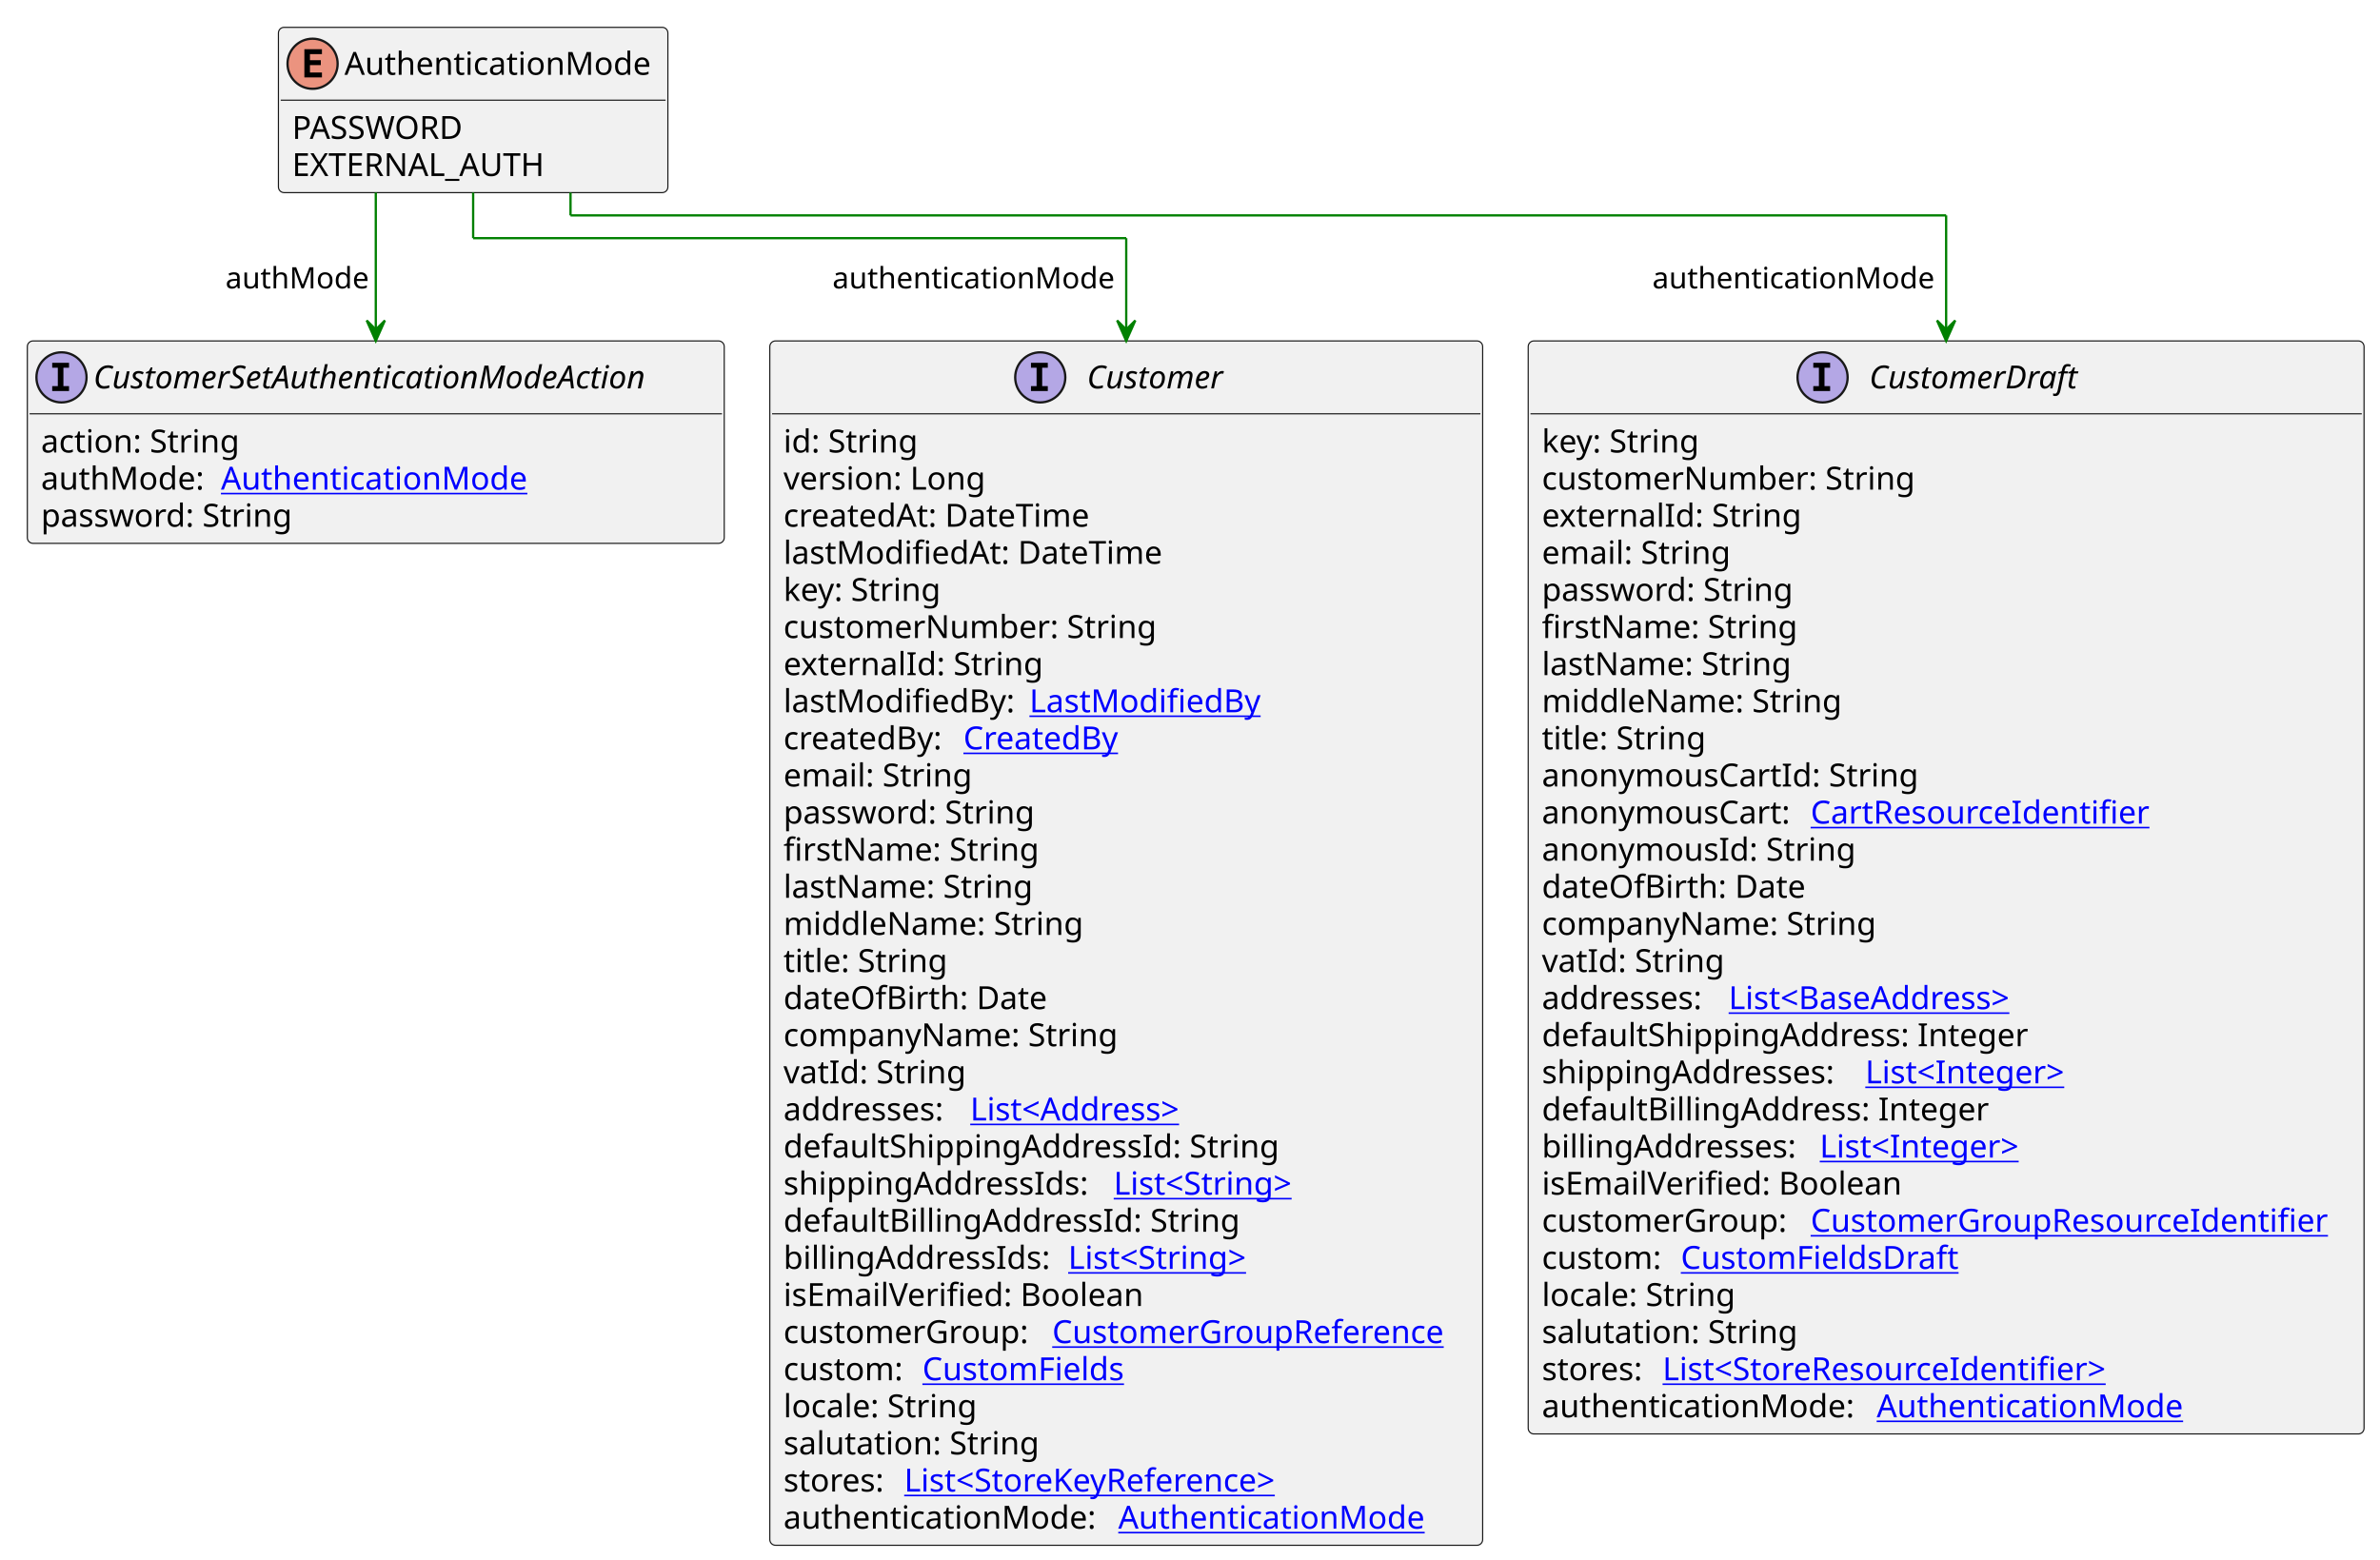
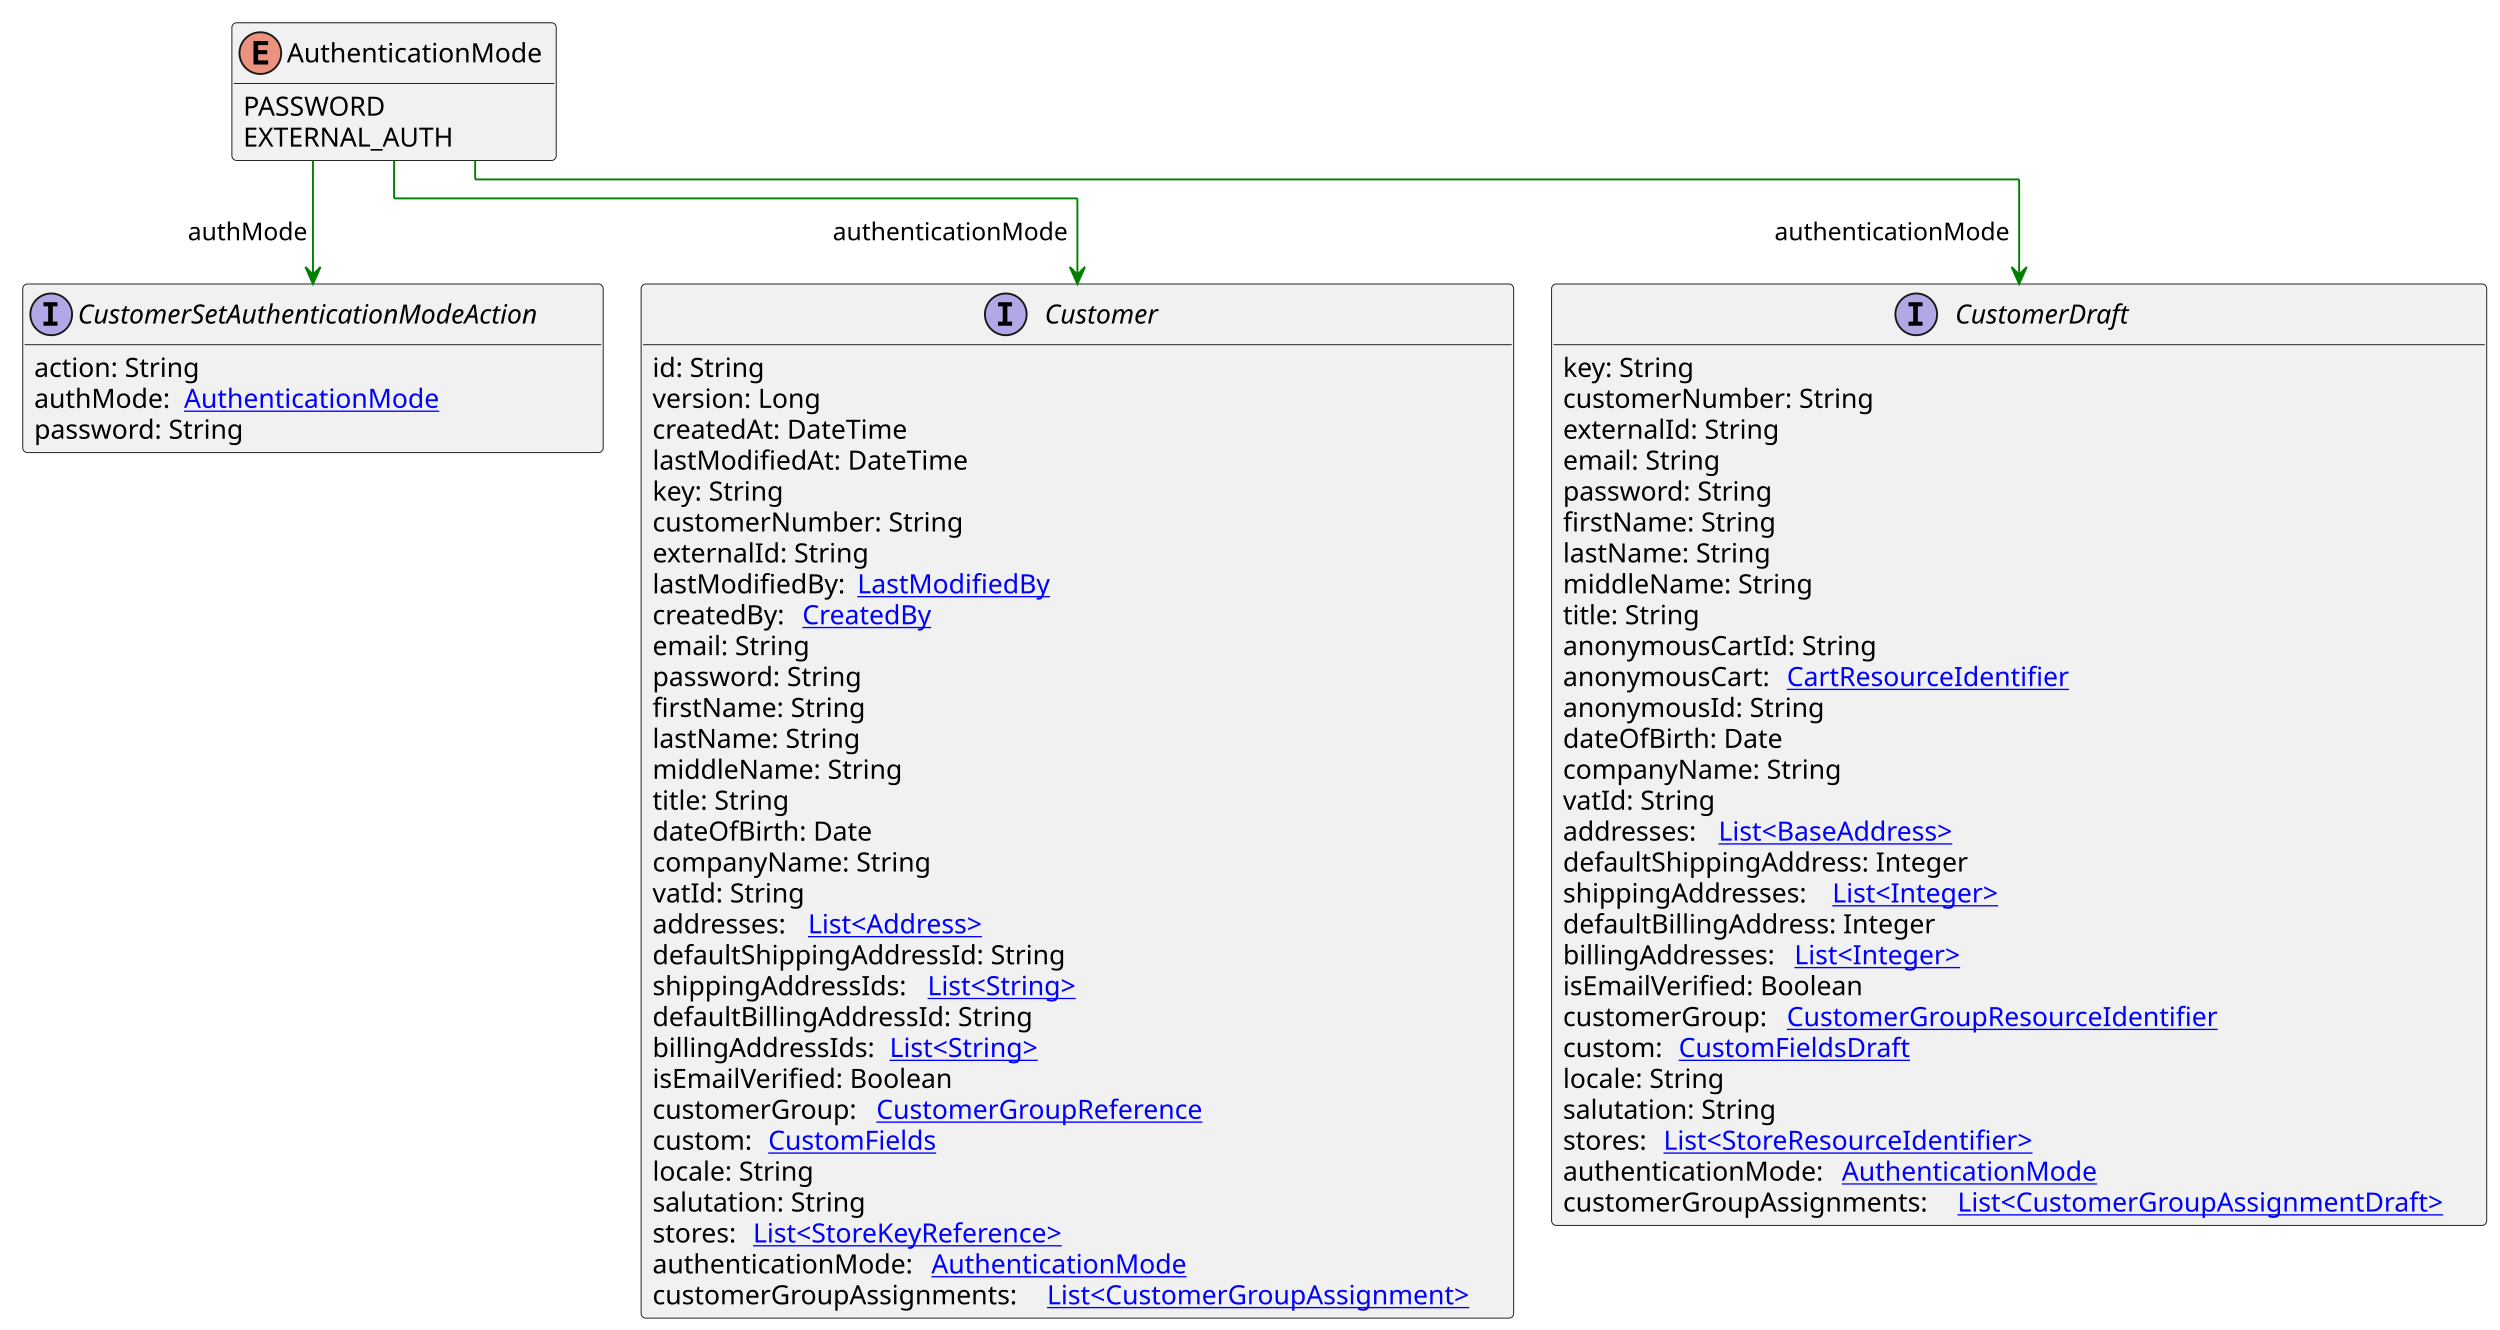
- <svg xmlns="http://www.w3.org/2000/svg" xmlns:xlink="http://www.w3.org/1999/xlink" contentStyleType="text/css" height="685px" preserveAspectRatio="none" style="width:1045px;height:685px;background:#FFFFFF;" version="1.1" viewBox="0 0 1045 685" width="1045px" zoomAndPan="magnify">
+ <svg xmlns="http://www.w3.org/2000/svg" xmlns:xlink="http://www.w3.org/1999/xlink" contentStyleType="text/css" height="701px" preserveAspectRatio="none" style="width:1318px;height:701px;background:#FFFFFF;" version="1.1" viewBox="0 0 1318 701" width="1318px" zoomAndPan="magnify">
  <defs />
  <g>
    <g id="elem_AuthenticationMode">
      <rect codeLine="3" fill="#F1F1F1" height="72.594" id="AuthenticationMode" rx="2.5" ry="2.5" style="stroke:#181818;stroke-width:0.5;" width="171" x="122.25" y="12" />
      <ellipse cx="137.25" cy="28" fill="#EB937F" rx="11" ry="11" style="stroke:#181818;stroke-width:1.0;" />
      <path d="M141.359,34 L133.641,34 L133.641,21.609 L141.359,21.609 L141.359,23.766 L136.094,23.766 L136.094,26.438 L140.859,26.438 L140.859,28.594 L136.094,28.594 L136.094,31.844 L141.359,31.844 L141.359,34 Z " fill="#000000" />
      <text fill="#000000" font-family="sans-serif" font-size="14" lengthAdjust="spacing" textLength="139" x="151.25" y="32.847">AuthenticationMode</text>
      <line style="stroke:#181818;stroke-width:0.5;" x1="123.25" x2="292.25" y1="44" y2="44" />
      <text fill="#000000" font-family="sans-serif" font-size="14" lengthAdjust="spacing" textLength="81" x="128.25" y="60.995">PASSWORD</text>
      <text fill="#000000" font-family="sans-serif" font-size="14" lengthAdjust="spacing" textLength="117" x="128.25" y="77.292">EXTERNAL_AUTH</text>
    </g>
    <a href="Customer.svg" target="_top" title="Customer.svg" xlink:actuate="onRequest" xlink:href="Customer.svg" xlink:show="new" xlink:title="Customer.svg" xlink:type="simple">
      <g id="elem_Customer">
-         <rect codeLine="7" fill="#F1F1F1" height="528.906" id="Customer" rx="2.5" ry="2.5" style="stroke:#181818;stroke-width:0.5;" width="313" x="338" y="149.727" />
-         <ellipse cx="456.75" cy="165.727" fill="#B4A7E5" rx="11" ry="11" style="stroke:#181818;stroke-width:1.0;" />
-         <path d="M452.672,161.492 L452.672,159.336 L460.062,159.336 L460.062,161.492 L457.594,161.492 L457.594,169.57 L460.062,169.57 L460.062,171.727 L452.672,171.727 L452.672,169.57 L455.141,169.57 L455.141,161.492 L452.672,161.492 Z " fill="#000000" />
-         <text fill="#000000" font-family="sans-serif" font-size="14" font-style="italic" lengthAdjust="spacing" textLength="67" x="477.25" y="170.573">Customer</text>
-         <line style="stroke:#181818;stroke-width:0.5;" x1="339" x2="650" y1="181.727" y2="181.727" />
+         <rect codeLine="7" fill="#F1F1F1" height="545.203" id="Customer" rx="2.5" ry="2.5" style="stroke:#181818;stroke-width:0.5;" width="460" x="338" y="149.727" />
+         <ellipse cx="530.25" cy="165.727" fill="#B4A7E5" rx="11" ry="11" style="stroke:#181818;stroke-width:1.0;" />
+         <path d="M526.172,161.492 L526.172,159.336 L533.562,159.336 L533.562,161.492 L531.094,161.492 L531.094,169.57 L533.562,169.57 L533.562,171.727 L526.172,171.727 L526.172,169.57 L528.641,169.57 L528.641,161.492 L526.172,161.492 Z " fill="#000000" />
+         <text fill="#000000" font-family="sans-serif" font-size="14" font-style="italic" lengthAdjust="spacing" textLength="67" x="550.75" y="170.573">Customer</text>
+         <line style="stroke:#181818;stroke-width:0.5;" x1="339" x2="797" y1="181.727" y2="181.727" />
        <text fill="#000000" font-family="sans-serif" font-size="14" lengthAdjust="spacing" textLength="61" x="344" y="198.722">id: String</text>
        <text fill="#000000" font-family="sans-serif" font-size="14" lengthAdjust="spacing" textLength="93" x="344" y="215.019">version: Long</text>
        <text fill="#000000" font-family="sans-serif" font-size="14" lengthAdjust="spacing" textLength="143" x="344" y="231.315">createdAt: DateTime</text>
        <text fill="#000000" font-family="sans-serif" font-size="14" lengthAdjust="spacing" textLength="172" x="344" y="247.612">lastModifiedAt: DateTime</text>
        <text fill="#000000" font-family="sans-serif" font-size="14" lengthAdjust="spacing" textLength="73" x="344" y="263.909">key: String</text>
        <text fill="#000000" font-family="sans-serif" font-size="14" lengthAdjust="spacing" textLength="170" x="344" y="280.206">customerNumber: String</text>
        <text fill="#000000" font-family="sans-serif" font-size="14" lengthAdjust="spacing" textLength="116" x="344" y="296.503">externalId: String</text>
        <text fill="#000000" font-family="sans-serif" font-size="14" lengthAdjust="spacing" textLength="104" x="344" y="312.8">lastModifiedBy:</text>
        <a href="LastModifiedBy.svg" target="_top" title="LastModifiedBy.svg" xlink:actuate="onRequest" xlink:href="LastModifiedBy.svg" xlink:show="new" xlink:title="LastModifiedBy.svg" xlink:type="simple">
          <text fill="#0000FF" font-family="sans-serif" font-size="14" lengthAdjust="spacing" text-decoration="underline" textLength="103" x="452" y="312.8">LastModifiedBy</text>
        </a>
        <text fill="#000000" font-family="sans-serif" font-size="14" lengthAdjust="spacing" textLength="75" x="344" y="329.097">createdBy:</text>
        <a href="CreatedBy.svg" target="_top" title="CreatedBy.svg" xlink:actuate="onRequest" xlink:href="CreatedBy.svg" xlink:show="new" xlink:title="CreatedBy.svg" xlink:type="simple">
          <text fill="#0000FF" font-family="sans-serif" font-size="14" lengthAdjust="spacing" text-decoration="underline" textLength="72" x="423" y="329.097">CreatedBy</text>
        </a>
        <text fill="#000000" font-family="sans-serif" font-size="14" lengthAdjust="spacing" textLength="85" x="344" y="345.394">email: String</text>
        <text fill="#000000" font-family="sans-serif" font-size="14" lengthAdjust="spacing" textLength="116" x="344" y="361.69">password: String</text>
        <text fill="#000000" font-family="sans-serif" font-size="14" lengthAdjust="spacing" textLength="114" x="344" y="377.987">firstName: String</text>
        <text fill="#000000" font-family="sans-serif" font-size="14" lengthAdjust="spacing" textLength="113" x="344" y="394.284">lastName: String</text>
        <text fill="#000000" font-family="sans-serif" font-size="14" lengthAdjust="spacing" textLength="135" x="344" y="410.581">middleName: String</text>
        <text fill="#000000" font-family="sans-serif" font-size="14" lengthAdjust="spacing" textLength="74" x="344" y="426.878">title: String</text>
        <text fill="#000000" font-family="sans-serif" font-size="14" lengthAdjust="spacing" textLength="120" x="344" y="443.175">dateOfBirth: Date</text>
        <text fill="#000000" font-family="sans-serif" font-size="14" lengthAdjust="spacing" textLength="152" x="344" y="459.472">companyName: String</text>
        <text fill="#000000" font-family="sans-serif" font-size="14" lengthAdjust="spacing" textLength="81" x="344" y="475.769">vatId: String</text>
        <text fill="#000000" font-family="sans-serif" font-size="14" lengthAdjust="spacing" textLength="78" x="344" y="492.065">addresses:</text>
        <a href="Address.svg" target="_top" title="Address.svg" xlink:actuate="onRequest" xlink:href="Address.svg" xlink:show="new" xlink:title="Address.svg" xlink:type="simple">
          <text fill="#0000FF" font-family="sans-serif" font-size="14" lengthAdjust="spacing" text-decoration="underline" textLength="104" x="426" y="492.065">List&lt;Address&gt;</text>
        </a>
        <text fill="#000000" font-family="sans-serif" font-size="14" lengthAdjust="spacing" textLength="225" x="344" y="508.362">defaultShippingAddressId: String</text>
        <text fill="#000000" font-family="sans-serif" font-size="14" lengthAdjust="spacing" textLength="141" x="344" y="524.659">shippingAddressIds:</text>
        <a href="String.svg" target="_top" title="String.svg" xlink:actuate="onRequest" xlink:href="String.svg" xlink:show="new" xlink:title="String.svg" xlink:type="simple">
          <text fill="#0000FF" font-family="sans-serif" font-size="14" lengthAdjust="spacing" text-decoration="underline" textLength="87" x="489" y="524.659">List&lt;String&gt;</text>
        </a>
        <text fill="#000000" font-family="sans-serif" font-size="14" lengthAdjust="spacing" textLength="205" x="344" y="540.956">defaultBillingAddressId: String</text>
        <text fill="#000000" font-family="sans-serif" font-size="14" lengthAdjust="spacing" textLength="121" x="344" y="557.253">billingAddressIds:</text>
        <a href="String.svg" target="_top" title="String.svg" xlink:actuate="onRequest" xlink:href="String.svg" xlink:show="new" xlink:title="String.svg" xlink:type="simple">
          <text fill="#0000FF" font-family="sans-serif" font-size="14" lengthAdjust="spacing" text-decoration="underline" textLength="87" x="469" y="557.253">List&lt;String&gt;</text>
        </a>
        <text fill="#000000" font-family="sans-serif" font-size="14" lengthAdjust="spacing" textLength="164" x="344" y="573.55">isEmailVerified: Boolean</text>
        <text fill="#000000" font-family="sans-serif" font-size="14" lengthAdjust="spacing" textLength="114" x="344" y="589.847">customerGroup:</text>
        <a href="CustomerGroupReference.svg" target="_top" title="CustomerGroupReference.svg" xlink:actuate="onRequest" xlink:href="CustomerGroupReference.svg" xlink:show="new" xlink:title="CustomerGroupReference.svg" xlink:type="simple">
          <text fill="#0000FF" font-family="sans-serif" font-size="14" lengthAdjust="spacing" text-decoration="underline" textLength="183" x="462" y="589.847">CustomerGroupReference</text>
        </a>
        <text fill="#000000" font-family="sans-serif" font-size="14" lengthAdjust="spacing" textLength="57" x="344" y="606.144">custom:</text>
        <a href="CustomFields.svg" target="_top" title="CustomFields.svg" xlink:actuate="onRequest" xlink:href="CustomFields.svg" xlink:show="new" xlink:title="CustomFields.svg" xlink:type="simple">
          <text fill="#0000FF" font-family="sans-serif" font-size="14" lengthAdjust="spacing" text-decoration="underline" textLength="94" x="405" y="606.144">CustomFields</text>
        </a>
        <text fill="#000000" font-family="sans-serif" font-size="14" lengthAdjust="spacing" textLength="89" x="344" y="622.44">locale: String</text>
        <text fill="#000000" font-family="sans-serif" font-size="14" lengthAdjust="spacing" textLength="116" x="344" y="638.737">salutation: String</text>
        <text fill="#000000" font-family="sans-serif" font-size="14" lengthAdjust="spacing" textLength="49" x="344" y="655.034">stores:</text>
        <a href="StoreKeyReference.svg" target="_top" title="StoreKeyReference.svg" xlink:actuate="onRequest" xlink:href="StoreKeyReference.svg" xlink:show="new" xlink:title="StoreKeyReference.svg" xlink:type="simple">
          <text fill="#0000FF" font-family="sans-serif" font-size="14" lengthAdjust="spacing" text-decoration="underline" textLength="181" x="397" y="655.034">List&lt;StoreKeyReference&gt;</text>
        </a>
        <text fill="#000000" font-family="sans-serif" font-size="14" lengthAdjust="spacing" textLength="143" x="344" y="671.331">authenticationMode:</text>
        <a href="AuthenticationMode.svg" target="_top" title="AuthenticationMode.svg" xlink:actuate="onRequest" xlink:href="AuthenticationMode.svg" xlink:show="new" xlink:title="AuthenticationMode.svg" xlink:type="simple">
          <text fill="#0000FF" font-family="sans-serif" font-size="14" lengthAdjust="spacing" text-decoration="underline" textLength="139" x="491" y="671.331">AuthenticationMode</text>
        </a>
+         <text fill="#000000" font-family="sans-serif" font-size="14" lengthAdjust="spacing" textLength="204" x="344" y="687.628">customerGroupAssignments:</text>
+         <a href="CustomerGroupAssignment.svg" target="_top" title="CustomerGroupAssignment.svg" xlink:actuate="onRequest" xlink:href="CustomerGroupAssignment.svg" xlink:show="new" xlink:title="CustomerGroupAssignment.svg" xlink:type="simple">
+           <text fill="#0000FF" font-family="sans-serif" font-size="14" lengthAdjust="spacing" text-decoration="underline" textLength="240" x="552" y="687.628">List&lt;CustomerGroupAssignment&gt;</text>
+         </a>
      </g>
    </a>
    <a href="CustomerDraft.svg" target="_top" title="CustomerDraft.svg" xlink:actuate="onRequest" xlink:href="CustomerDraft.svg" xlink:show="new" xlink:title="CustomerDraft.svg" xlink:type="simple">
      <g id="elem_CustomerDraft">
-         <rect codeLine="39" fill="#F1F1F1" height="480.016" id="CustomerDraft" rx="2.5" ry="2.5" style="stroke:#181818;stroke-width:0.5;" width="367" x="671" y="149.727" />
-         <ellipse cx="800.25" cy="165.727" fill="#B4A7E5" rx="11" ry="11" style="stroke:#181818;stroke-width:1.0;" />
-         <path d="M796.172,161.492 L796.172,159.336 L803.562,159.336 L803.562,161.492 L801.094,161.492 L801.094,169.57 L803.562,169.57 L803.562,171.727 L796.172,171.727 L796.172,169.57 L798.641,169.57 L798.641,161.492 L796.172,161.492 Z " fill="#000000" />
-         <text fill="#000000" font-family="sans-serif" font-size="14" font-style="italic" lengthAdjust="spacing" textLength="100" x="820.75" y="170.573">CustomerDraft</text>
-         <line style="stroke:#181818;stroke-width:0.5;" x1="672" x2="1037" y1="181.727" y2="181.727" />
-         <text fill="#000000" font-family="sans-serif" font-size="14" lengthAdjust="spacing" textLength="73" x="677" y="198.722">key: String</text>
-         <text fill="#000000" font-family="sans-serif" font-size="14" lengthAdjust="spacing" textLength="170" x="677" y="215.019">customerNumber: String</text>
-         <text fill="#000000" font-family="sans-serif" font-size="14" lengthAdjust="spacing" textLength="116" x="677" y="231.315">externalId: String</text>
-         <text fill="#000000" font-family="sans-serif" font-size="14" lengthAdjust="spacing" textLength="85" x="677" y="247.612">email: String</text>
-         <text fill="#000000" font-family="sans-serif" font-size="14" lengthAdjust="spacing" textLength="116" x="677" y="263.909">password: String</text>
-         <text fill="#000000" font-family="sans-serif" font-size="14" lengthAdjust="spacing" textLength="114" x="677" y="280.206">firstName: String</text>
-         <text fill="#000000" font-family="sans-serif" font-size="14" lengthAdjust="spacing" textLength="113" x="677" y="296.503">lastName: String</text>
-         <text fill="#000000" font-family="sans-serif" font-size="14" lengthAdjust="spacing" textLength="135" x="677" y="312.8">middleName: String</text>
-         <text fill="#000000" font-family="sans-serif" font-size="14" lengthAdjust="spacing" textLength="74" x="677" y="329.097">title: String</text>
-         <text fill="#000000" font-family="sans-serif" font-size="14" lengthAdjust="spacing" textLength="170" x="677" y="345.394">anonymousCartId: String</text>
-         <text fill="#000000" font-family="sans-serif" font-size="14" lengthAdjust="spacing" textLength="114" x="677" y="361.69">anonymousCart:</text>
+         <rect codeLine="40" fill="#F1F1F1" height="496.312" id="CustomerDraft" rx="2.5" ry="2.5" style="stroke:#181818;stroke-width:0.5;" width="493" x="818" y="149.727" />
+         <ellipse cx="1010.25" cy="165.727" fill="#B4A7E5" rx="11" ry="11" style="stroke:#181818;stroke-width:1.0;" />
+         <path d="M1006.172,161.492 L1006.172,159.336 L1013.562,159.336 L1013.562,161.492 L1011.094,161.492 L1011.094,169.57 L1013.562,169.57 L1013.562,171.727 L1006.172,171.727 L1006.172,169.57 L1008.641,169.57 L1008.641,161.492 L1006.172,161.492 Z " fill="#000000" />
+         <text fill="#000000" font-family="sans-serif" font-size="14" font-style="italic" lengthAdjust="spacing" textLength="100" x="1030.75" y="170.573">CustomerDraft</text>
+         <line style="stroke:#181818;stroke-width:0.5;" x1="819" x2="1310" y1="181.727" y2="181.727" />
+         <text fill="#000000" font-family="sans-serif" font-size="14" lengthAdjust="spacing" textLength="73" x="824" y="198.722">key: String</text>
+         <text fill="#000000" font-family="sans-serif" font-size="14" lengthAdjust="spacing" textLength="170" x="824" y="215.019">customerNumber: String</text>
+         <text fill="#000000" font-family="sans-serif" font-size="14" lengthAdjust="spacing" textLength="116" x="824" y="231.315">externalId: String</text>
+         <text fill="#000000" font-family="sans-serif" font-size="14" lengthAdjust="spacing" textLength="85" x="824" y="247.612">email: String</text>
+         <text fill="#000000" font-family="sans-serif" font-size="14" lengthAdjust="spacing" textLength="116" x="824" y="263.909">password: String</text>
+         <text fill="#000000" font-family="sans-serif" font-size="14" lengthAdjust="spacing" textLength="114" x="824" y="280.206">firstName: String</text>
+         <text fill="#000000" font-family="sans-serif" font-size="14" lengthAdjust="spacing" textLength="113" x="824" y="296.503">lastName: String</text>
+         <text fill="#000000" font-family="sans-serif" font-size="14" lengthAdjust="spacing" textLength="135" x="824" y="312.8">middleName: String</text>
+         <text fill="#000000" font-family="sans-serif" font-size="14" lengthAdjust="spacing" textLength="74" x="824" y="329.097">title: String</text>
+         <text fill="#000000" font-family="sans-serif" font-size="14" lengthAdjust="spacing" textLength="170" x="824" y="345.394">anonymousCartId: String</text>
+         <text fill="#000000" font-family="sans-serif" font-size="14" lengthAdjust="spacing" textLength="114" x="824" y="361.69">anonymousCart:</text>
        <a href="CartResourceIdentifier.svg" target="_top" title="CartResourceIdentifier.svg" xlink:actuate="onRequest" xlink:href="CartResourceIdentifier.svg" xlink:show="new" xlink:title="CartResourceIdentifier.svg" xlink:type="simple">
-           <text fill="#0000FF" font-family="sans-serif" font-size="14" lengthAdjust="spacing" text-decoration="underline" textLength="154" x="795" y="361.69">CartResourceIdentifier</text>
+           <text fill="#0000FF" font-family="sans-serif" font-size="14" lengthAdjust="spacing" text-decoration="underline" textLength="154" x="942" y="361.69">CartResourceIdentifier</text>
        </a>
-         <text fill="#000000" font-family="sans-serif" font-size="14" lengthAdjust="spacing" textLength="142" x="677" y="377.987">anonymousId: String</text>
-         <text fill="#000000" font-family="sans-serif" font-size="14" lengthAdjust="spacing" textLength="120" x="677" y="394.284">dateOfBirth: Date</text>
-         <text fill="#000000" font-family="sans-serif" font-size="14" lengthAdjust="spacing" textLength="152" x="677" y="410.581">companyName: String</text>
-         <text fill="#000000" font-family="sans-serif" font-size="14" lengthAdjust="spacing" textLength="81" x="677" y="426.878">vatId: String</text>
-         <text fill="#000000" font-family="sans-serif" font-size="14" lengthAdjust="spacing" textLength="78" x="677" y="443.175">addresses:</text>
+         <text fill="#000000" font-family="sans-serif" font-size="14" lengthAdjust="spacing" textLength="142" x="824" y="377.987">anonymousId: String</text>
+         <text fill="#000000" font-family="sans-serif" font-size="14" lengthAdjust="spacing" textLength="120" x="824" y="394.284">dateOfBirth: Date</text>
+         <text fill="#000000" font-family="sans-serif" font-size="14" lengthAdjust="spacing" textLength="152" x="824" y="410.581">companyName: String</text>
+         <text fill="#000000" font-family="sans-serif" font-size="14" lengthAdjust="spacing" textLength="81" x="824" y="426.878">vatId: String</text>
+         <text fill="#000000" font-family="sans-serif" font-size="14" lengthAdjust="spacing" textLength="78" x="824" y="443.175">addresses:</text>
        <a href="BaseAddress.svg" target="_top" title="BaseAddress.svg" xlink:actuate="onRequest" xlink:href="BaseAddress.svg" xlink:show="new" xlink:title="BaseAddress.svg" xlink:type="simple">
-           <text fill="#0000FF" font-family="sans-serif" font-size="14" lengthAdjust="spacing" text-decoration="underline" textLength="139" x="759" y="443.175">List&lt;BaseAddress&gt;</text>
+           <text fill="#0000FF" font-family="sans-serif" font-size="14" lengthAdjust="spacing" text-decoration="underline" textLength="139" x="906" y="443.175">List&lt;BaseAddress&gt;</text>
        </a>
-         <text fill="#000000" font-family="sans-serif" font-size="14" lengthAdjust="spacing" textLength="222" x="677" y="459.472">defaultShippingAddress: Integer</text>
-         <text fill="#000000" font-family="sans-serif" font-size="14" lengthAdjust="spacing" textLength="138" x="677" y="475.769">shippingAddresses:</text>
+         <text fill="#000000" font-family="sans-serif" font-size="14" lengthAdjust="spacing" textLength="222" x="824" y="459.472">defaultShippingAddress: Integer</text>
+         <text fill="#000000" font-family="sans-serif" font-size="14" lengthAdjust="spacing" textLength="138" x="824" y="475.769">shippingAddresses:</text>
        <a href="Integer.svg" target="_top" title="Integer.svg" xlink:actuate="onRequest" xlink:href="Integer.svg" xlink:show="new" xlink:title="Integer.svg" xlink:type="simple">
-           <text fill="#0000FF" font-family="sans-serif" font-size="14" lengthAdjust="spacing" text-decoration="underline" textLength="96" x="819" y="475.769">List&lt;Integer&gt;</text>
+           <text fill="#0000FF" font-family="sans-serif" font-size="14" lengthAdjust="spacing" text-decoration="underline" textLength="96" x="966" y="475.769">List&lt;Integer&gt;</text>
        </a>
-         <text fill="#000000" font-family="sans-serif" font-size="14" lengthAdjust="spacing" textLength="202" x="677" y="492.065">defaultBillingAddress: Integer</text>
-         <text fill="#000000" font-family="sans-serif" font-size="14" lengthAdjust="spacing" textLength="118" x="677" y="508.362">billingAddresses:</text>
+         <text fill="#000000" font-family="sans-serif" font-size="14" lengthAdjust="spacing" textLength="202" x="824" y="492.065">defaultBillingAddress: Integer</text>
+         <text fill="#000000" font-family="sans-serif" font-size="14" lengthAdjust="spacing" textLength="118" x="824" y="508.362">billingAddresses:</text>
        <a href="Integer.svg" target="_top" title="Integer.svg" xlink:actuate="onRequest" xlink:href="Integer.svg" xlink:show="new" xlink:title="Integer.svg" xlink:type="simple">
-           <text fill="#0000FF" font-family="sans-serif" font-size="14" lengthAdjust="spacing" text-decoration="underline" textLength="96" x="799" y="508.362">List&lt;Integer&gt;</text>
+           <text fill="#0000FF" font-family="sans-serif" font-size="14" lengthAdjust="spacing" text-decoration="underline" textLength="96" x="946" y="508.362">List&lt;Integer&gt;</text>
        </a>
-         <text fill="#000000" font-family="sans-serif" font-size="14" lengthAdjust="spacing" textLength="164" x="677" y="524.659">isEmailVerified: Boolean</text>
-         <text fill="#000000" font-family="sans-serif" font-size="14" lengthAdjust="spacing" textLength="114" x="677" y="540.956">customerGroup:</text>
+         <text fill="#000000" font-family="sans-serif" font-size="14" lengthAdjust="spacing" textLength="164" x="824" y="524.659">isEmailVerified: Boolean</text>
+         <text fill="#000000" font-family="sans-serif" font-size="14" lengthAdjust="spacing" textLength="114" x="824" y="540.956">customerGroup:</text>
        <a href="CustomerGroupResourceIdentifier.svg" target="_top" title="CustomerGroupResourceIdentifier.svg" xlink:actuate="onRequest" xlink:href="CustomerGroupResourceIdentifier.svg" xlink:show="new" xlink:title="CustomerGroupResourceIdentifier.svg" xlink:type="simple">
-           <text fill="#0000FF" font-family="sans-serif" font-size="14" lengthAdjust="spacing" text-decoration="underline" textLength="237" x="795" y="540.956">CustomerGroupResourceIdentifier</text>
+           <text fill="#0000FF" font-family="sans-serif" font-size="14" lengthAdjust="spacing" text-decoration="underline" textLength="237" x="942" y="540.956">CustomerGroupResourceIdentifier</text>
        </a>
-         <text fill="#000000" font-family="sans-serif" font-size="14" lengthAdjust="spacing" textLength="57" x="677" y="557.253">custom:</text>
+         <text fill="#000000" font-family="sans-serif" font-size="14" lengthAdjust="spacing" textLength="57" x="824" y="557.253">custom:</text>
        <a href="CustomFieldsDraft.svg" target="_top" title="CustomFieldsDraft.svg" xlink:actuate="onRequest" xlink:href="CustomFieldsDraft.svg" xlink:show="new" xlink:title="CustomFieldsDraft.svg" xlink:type="simple">
-           <text fill="#0000FF" font-family="sans-serif" font-size="14" lengthAdjust="spacing" text-decoration="underline" textLength="127" x="738" y="557.253">CustomFieldsDraft</text>
+           <text fill="#0000FF" font-family="sans-serif" font-size="14" lengthAdjust="spacing" text-decoration="underline" textLength="127" x="885" y="557.253">CustomFieldsDraft</text>
        </a>
-         <text fill="#000000" font-family="sans-serif" font-size="14" lengthAdjust="spacing" textLength="89" x="677" y="573.55">locale: String</text>
-         <text fill="#000000" font-family="sans-serif" font-size="14" lengthAdjust="spacing" textLength="116" x="677" y="589.847">salutation: String</text>
-         <text fill="#000000" font-family="sans-serif" font-size="14" lengthAdjust="spacing" textLength="49" x="677" y="606.144">stores:</text>
+         <text fill="#000000" font-family="sans-serif" font-size="14" lengthAdjust="spacing" textLength="89" x="824" y="573.55">locale: String</text>
+         <text fill="#000000" font-family="sans-serif" font-size="14" lengthAdjust="spacing" textLength="116" x="824" y="589.847">salutation: String</text>
+         <text fill="#000000" font-family="sans-serif" font-size="14" lengthAdjust="spacing" textLength="49" x="824" y="606.144">stores:</text>
        <a href="StoreResourceIdentifier.svg" target="_top" title="StoreResourceIdentifier.svg" xlink:actuate="onRequest" xlink:href="StoreResourceIdentifier.svg" xlink:show="new" xlink:title="StoreResourceIdentifier.svg" xlink:type="simple">
-           <text fill="#0000FF" font-family="sans-serif" font-size="14" lengthAdjust="spacing" text-decoration="underline" textLength="210" x="730" y="606.144">List&lt;StoreResourceIdentifier&gt;</text>
+           <text fill="#0000FF" font-family="sans-serif" font-size="14" lengthAdjust="spacing" text-decoration="underline" textLength="210" x="877" y="606.144">List&lt;StoreResourceIdentifier&gt;</text>
        </a>
-         <text fill="#000000" font-family="sans-serif" font-size="14" lengthAdjust="spacing" textLength="143" x="677" y="622.44">authenticationMode:</text>
+         <text fill="#000000" font-family="sans-serif" font-size="14" lengthAdjust="spacing" textLength="143" x="824" y="622.44">authenticationMode:</text>
        <a href="AuthenticationMode.svg" target="_top" title="AuthenticationMode.svg" xlink:actuate="onRequest" xlink:href="AuthenticationMode.svg" xlink:show="new" xlink:title="AuthenticationMode.svg" xlink:type="simple">
-           <text fill="#0000FF" font-family="sans-serif" font-size="14" lengthAdjust="spacing" text-decoration="underline" textLength="139" x="824" y="622.44">AuthenticationMode</text>
+           <text fill="#0000FF" font-family="sans-serif" font-size="14" lengthAdjust="spacing" text-decoration="underline" textLength="139" x="971" y="622.44">AuthenticationMode</text>
+         </a>
+         <text fill="#000000" font-family="sans-serif" font-size="14" lengthAdjust="spacing" textLength="204" x="824" y="638.737">customerGroupAssignments:</text>
+         <a href="CustomerGroupAssignmentDraft.svg" target="_top" title="CustomerGroupAssignmentDraft.svg" xlink:actuate="onRequest" xlink:href="CustomerGroupAssignmentDraft.svg" xlink:show="new" xlink:title="CustomerGroupAssignmentDraft.svg" xlink:type="simple">
+           <text fill="#0000FF" font-family="sans-serif" font-size="14" lengthAdjust="spacing" text-decoration="underline" textLength="273" x="1032" y="638.737">List&lt;CustomerGroupAssignmentDraft&gt;</text>
        </a>
      </g>
    </a>
    <a href="CustomerSetAuthenticationModeAction.svg" target="_top" title="CustomerSetAuthenticationModeAction.svg" xlink:actuate="onRequest" xlink:href="CustomerSetAuthenticationModeAction.svg" xlink:show="new" xlink:title="CustomerSetAuthenticationModeAction.svg" xlink:type="simple">
      <g id="elem_CustomerSetAuthenticationModeAction">
-         <rect codeLine="68" fill="#F1F1F1" height="88.891" id="CustomerSetAuthenticationModeAction" rx="2.5" ry="2.5" style="stroke:#181818;stroke-width:0.5;" width="306" x="12" y="149.727" />
+         <rect codeLine="70" fill="#F1F1F1" height="88.891" id="CustomerSetAuthenticationModeAction" rx="2.5" ry="2.5" style="stroke:#181818;stroke-width:0.5;" width="306" x="12" y="149.727" />
        <ellipse cx="27" cy="165.727" fill="#B4A7E5" rx="11" ry="11" style="stroke:#181818;stroke-width:1.0;" />
        <path d="M22.922,161.492 L22.922,159.336 L30.312,159.336 L30.312,161.492 L27.844,161.492 L27.844,169.57 L30.312,169.57 L30.312,171.727 L22.922,171.727 L22.922,169.57 L25.391,169.57 L25.391,161.492 L22.922,161.492 Z " fill="#000000" />
        <text fill="#000000" font-family="sans-serif" font-size="14" font-style="italic" lengthAdjust="spacing" textLength="274" x="41" y="170.573">CustomerSetAuthenticationModeAction</text>
        <line style="stroke:#181818;stroke-width:0.5;" x1="13" x2="317" y1="181.727" y2="181.727" />
        <text fill="#000000" font-family="sans-serif" font-size="14" lengthAdjust="spacing" textLength="91" x="18" y="198.722">action: String</text>
        <text fill="#000000" font-family="sans-serif" font-size="14" lengthAdjust="spacing" textLength="75" x="18" y="215.019">authMode:</text>
        <a href="AuthenticationMode.svg" target="_top" title="AuthenticationMode.svg" xlink:actuate="onRequest" xlink:href="AuthenticationMode.svg" xlink:show="new" xlink:title="AuthenticationMode.svg" xlink:type="simple">
          <text fill="#0000FF" font-family="sans-serif" font-size="14" lengthAdjust="spacing" text-decoration="underline" textLength="139" x="97" y="215.019">AuthenticationMode</text>
        </a>
        <text fill="#000000" font-family="sans-serif" font-size="14" lengthAdjust="spacing" textLength="116" x="18" y="231.315">password: String</text>
      </g>
    </a>
    <line style="stroke:#008000;stroke-width:1.0;" x1="207.75" x2="207.75" y1="84.594" y2="104.594" />
-     <line style="stroke:#008000;stroke-width:1.0;" x1="207.75" x2="494.5" y1="104.594" y2="104.594" />
-     <line style="stroke:#008000;stroke-width:1.0;" x1="494.5" x2="494.5" y1="104.594" y2="149.727" />
-     <polygon fill="#008000" points="494.5,149.727,498.5,140.727,494.5,144.727,490.5,140.727,494.5,149.727" style="stroke:#008000;stroke-width:1.0;" />
-     <text fill="#000000" font-family="sans-serif" font-size="13" lengthAdjust="spacing" textLength="127" x="365.5" y="126.661">authenticationMode</text>
+     <line style="stroke:#008000;stroke-width:1.0;" x1="207.75" x2="568" y1="104.594" y2="104.594" />
+     <line style="stroke:#008000;stroke-width:1.0;" x1="568" x2="568" y1="104.594" y2="149.727" />
+     <polygon fill="#008000" points="568,149.727,572,140.727,568,144.727,564,140.727,568,149.727" style="stroke:#008000;stroke-width:1.0;" />
+     <text fill="#000000" font-family="sans-serif" font-size="13" lengthAdjust="spacing" textLength="127" x="439" y="126.661">authenticationMode</text>
    <line style="stroke:#008000;stroke-width:1.0;" x1="250.5" x2="250.5" y1="84.594" y2="94.594" />
-     <line style="stroke:#008000;stroke-width:1.0;" x1="250.5" x2="854.5" y1="94.594" y2="94.594" />
-     <line style="stroke:#008000;stroke-width:1.0;" x1="854.5" x2="854.5" y1="94.594" y2="149.727" />
-     <polygon fill="#008000" points="854.5,149.727,858.5,140.727,854.5,144.727,850.5,140.727,854.5,149.727" style="stroke:#008000;stroke-width:1.0;" />
-     <text fill="#000000" font-family="sans-serif" font-size="13" lengthAdjust="spacing" textLength="127" x="725.5" y="126.661">authenticationMode</text>
+     <line style="stroke:#008000;stroke-width:1.0;" x1="250.5" x2="1064.5" y1="94.594" y2="94.594" />
+     <line style="stroke:#008000;stroke-width:1.0;" x1="1064.5" x2="1064.5" y1="94.594" y2="149.727" />
+     <polygon fill="#008000" points="1064.5,149.727,1068.5,140.727,1064.5,144.727,1060.5,140.727,1064.5,149.727" style="stroke:#008000;stroke-width:1.0;" />
+     <text fill="#000000" font-family="sans-serif" font-size="13" lengthAdjust="spacing" textLength="127" x="935.5" y="126.661">authenticationMode</text>
    <line style="stroke:#008000;stroke-width:1.0;" x1="165" x2="165" y1="84.594" y2="149.727" />
    <polygon fill="#008000" points="165,149.727,169,140.727,165,144.727,161,140.727,165,149.727" style="stroke:#008000;stroke-width:1.0;" />
    <text fill="#000000" font-family="sans-serif" font-size="13" lengthAdjust="spacing" textLength="64" x="99" y="126.661">authMode</text>
  </g>
</svg>
